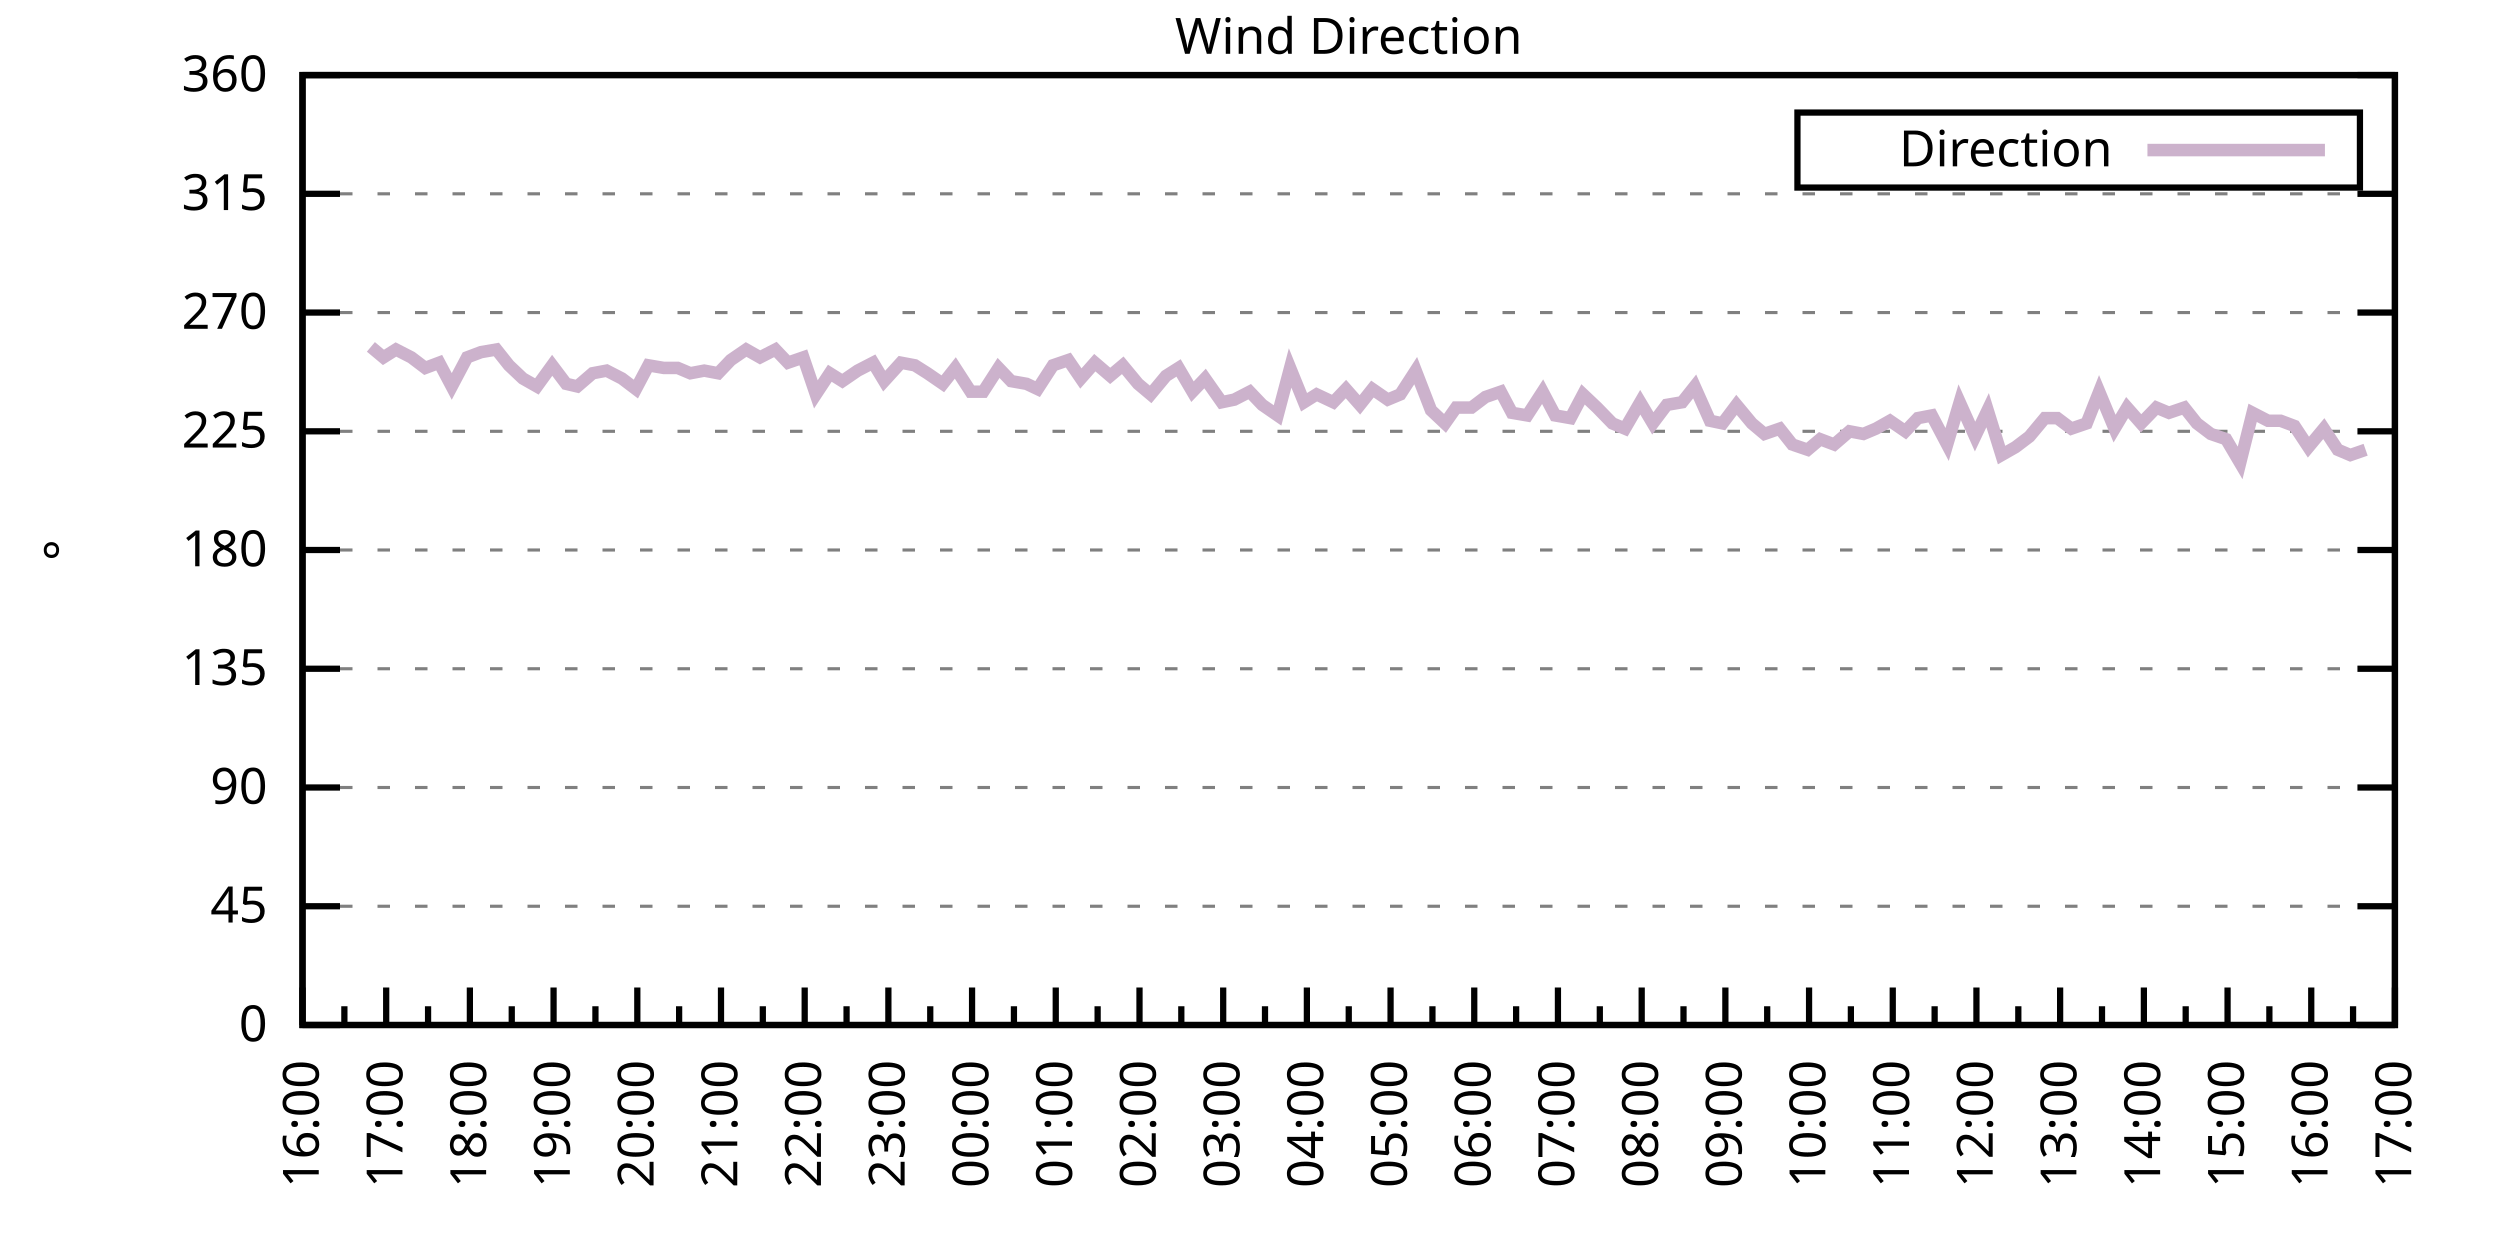
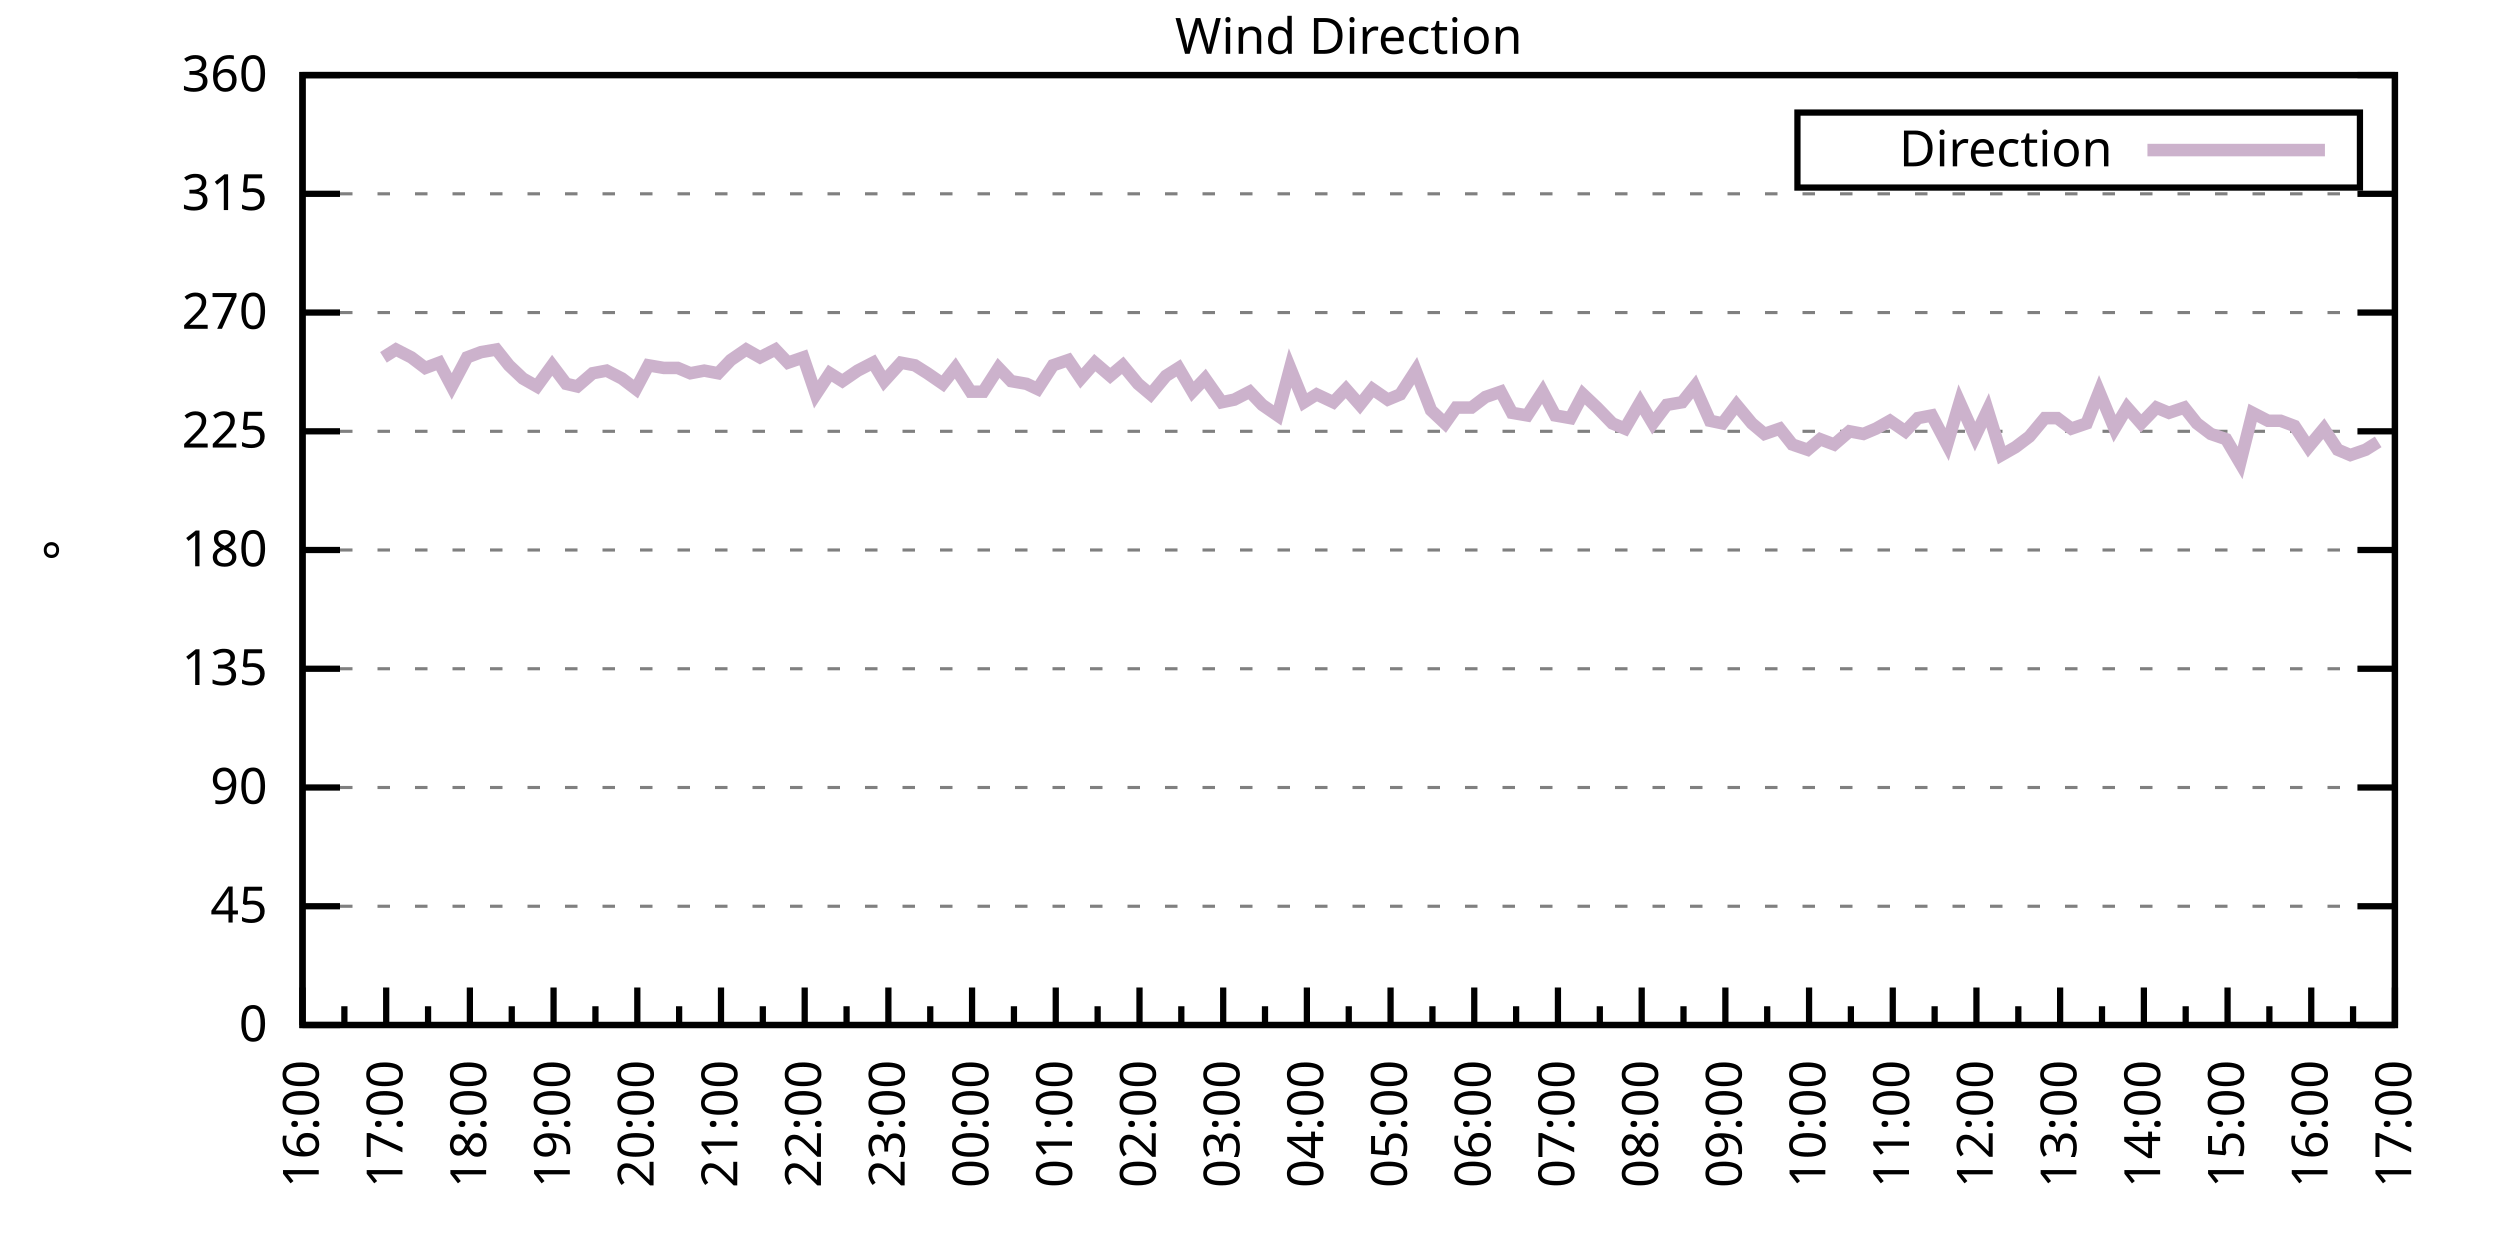
<svg xmlns="http://www.w3.org/2000/svg" xmlns:xlink="http://www.w3.org/1999/xlink" width="400" height="200" viewBox="0 0 400 200">
  <g id="gnuplot_canvas">
    <rect x="0" y="0" width="400" height="200" fill="none" />
    <defs>
      <circle id="gpDot" r="0.5" stroke-width="0.5" stroke="currentColor" />
      <path id="gpPt0" stroke-width="0.333" stroke="currentColor" d="M-1,0 h2 M0,-1 v2" />
      <path id="gpPt1" stroke-width="0.333" stroke="currentColor" d="M-1,-1 L1,1 M1,-1 L-1,1" />
      <path id="gpPt2" stroke-width="0.333" stroke="currentColor" d="M-1,0 L1,0 M0,-1 L0,1 M-1,-1 L1,1 M-1,1 L1,-1" />
      <rect id="gpPt3" stroke-width="0.333" stroke="currentColor" x="-1" y="-1" width="2" height="2" />
      <rect id="gpPt4" stroke-width="0.333" stroke="currentColor" fill="currentColor" x="-1" y="-1" width="2" height="2" />
      <circle id="gpPt5" stroke-width="0.333" stroke="currentColor" cx="0" cy="0" r="1" />
      <use xlink:href="#gpPt5" id="gpPt6" fill="currentColor" stroke="none" />
      <path id="gpPt7" stroke-width="0.333" stroke="currentColor" d="M0,-1.33 L-1.33,0.67 L1.33,0.67 z" />
      <use xlink:href="#gpPt7" id="gpPt8" fill="currentColor" stroke="none" />
      <use xlink:href="#gpPt7" id="gpPt9" stroke="currentColor" transform="rotate(180)" />
      <use xlink:href="#gpPt9" id="gpPt10" fill="currentColor" stroke="none" />
      <use xlink:href="#gpPt3" id="gpPt11" stroke="currentColor" transform="rotate(45)" />
      <use xlink:href="#gpPt11" id="gpPt12" fill="currentColor" stroke="none" />
      <path id="gpPt13" stroke-width="0.333" stroke="currentColor" d="M0,1.330 L1.265,0.411 L0.782,-1.067 L-0.782,-1.076 L-1.265,0.411 z" />
      <use xlink:href="#gpPt13" id="gpPt14" fill="currentColor" stroke="none" />
      <filter id="textbox" filterUnits="objectBoundingBox" x="0" y="0" height="1" width="1">
        <feFlood flood-color="white" flood-opacity="1" result="bgnd" />
        <feComposite in="SourceGraphic" in2="bgnd" operator="atop" />
      </filter>
      <filter id="greybox" filterUnits="objectBoundingBox" x="0" y="0" height="1" width="1">
        <feFlood flood-color="lightgrey" flood-opacity="1" result="grey" />
        <feComposite in="SourceGraphic" in2="grey" operator="atop" />
      </filter>
    </defs>
    <g fill="none" color="white" stroke="currentColor" stroke-width="1.00" stroke-linecap="butt" stroke-linejoin="miter">
</g>
    <g fill="none" color="black" stroke="currentColor" stroke-width="1.00" stroke-linecap="butt" stroke-linejoin="miter">
      <g stroke="none" shape-rendering="crispEdges">
        <polygon fill="rgb(255, 255, 255)" points="48.40,164.00 383.18,164.00 383.18,12.02 48.40,12.02 " />
      </g>
    </g>
    <g fill="none" color="black" stroke="currentColor" stroke-width="1.00" stroke-linecap="butt" stroke-linejoin="miter">
</g>
    <g fill="none" color="black" stroke="black" stroke-width="0.50" stroke-linecap="butt" stroke-linejoin="miter">
</g>
    <g fill="none" color="gray" stroke="currentColor" stroke-width="0.50" stroke-linecap="butt" stroke-linejoin="miter">
      <path stroke="gray" stroke-dasharray="2,4" class="gridline" d="M48.40,164.00 L383.19,164.00  " />
    </g>
    <g fill="none" color="gray" stroke="gray" stroke-width="1.00" stroke-linecap="butt" stroke-linejoin="miter">
</g>
    <g fill="none" color="black" stroke="currentColor" stroke-width="1.00" stroke-linecap="butt" stroke-linejoin="miter">
      <path stroke="black" d="M48.40,164.00 L54.40,164.00 M383.19,164.00 L377.19,164.00  " />
      <g transform="translate(42.80,166.60)" stroke="none" fill="black" font-family="Sans" font-size="8.00" text-anchor="end">
        <text>
          <tspan font-family="Sans"> 0</tspan>
        </text>
      </g>
    </g>
    <g fill="none" color="black" stroke="currentColor" stroke-width="1.00" stroke-linecap="butt" stroke-linejoin="miter">
</g>
    <g fill="none" color="black" stroke="black" stroke-width="0.50" stroke-linecap="butt" stroke-linejoin="miter">
</g>
    <g fill="none" color="gray" stroke="currentColor" stroke-width="0.50" stroke-linecap="butt" stroke-linejoin="miter">
      <path stroke="gray" stroke-dasharray="2,4" class="gridline" d="M48.40,145.00 L383.19,145.00  " />
    </g>
    <g fill="none" color="gray" stroke="gray" stroke-width="1.00" stroke-linecap="butt" stroke-linejoin="miter">
</g>
    <g fill="none" color="black" stroke="currentColor" stroke-width="1.00" stroke-linecap="butt" stroke-linejoin="miter">
      <path stroke="black" d="M48.40,145.00 L54.40,145.00 M383.19,145.00 L377.19,145.00  " />
      <g transform="translate(42.80,147.60)" stroke="none" fill="black" font-family="Sans" font-size="8.00" text-anchor="end">
        <text>
          <tspan font-family="Sans"> 45</tspan>
        </text>
      </g>
    </g>
    <g fill="none" color="black" stroke="currentColor" stroke-width="1.00" stroke-linecap="butt" stroke-linejoin="miter">
</g>
    <g fill="none" color="black" stroke="black" stroke-width="0.50" stroke-linecap="butt" stroke-linejoin="miter">
</g>
    <g fill="none" color="gray" stroke="currentColor" stroke-width="0.50" stroke-linecap="butt" stroke-linejoin="miter">
      <path stroke="gray" stroke-dasharray="2,4" class="gridline" d="M48.40,126.00 L383.19,126.00  " />
    </g>
    <g fill="none" color="gray" stroke="gray" stroke-width="1.00" stroke-linecap="butt" stroke-linejoin="miter">
</g>
    <g fill="none" color="black" stroke="currentColor" stroke-width="1.00" stroke-linecap="butt" stroke-linejoin="miter">
      <path stroke="black" d="M48.40,126.00 L54.40,126.00 M383.19,126.00 L377.19,126.00  " />
      <g transform="translate(42.80,128.60)" stroke="none" fill="black" font-family="Sans" font-size="8.00" text-anchor="end">
        <text>
          <tspan font-family="Sans"> 90</tspan>
        </text>
      </g>
    </g>
    <g fill="none" color="black" stroke="currentColor" stroke-width="1.00" stroke-linecap="butt" stroke-linejoin="miter">
</g>
    <g fill="none" color="black" stroke="black" stroke-width="0.50" stroke-linecap="butt" stroke-linejoin="miter">
</g>
    <g fill="none" color="gray" stroke="currentColor" stroke-width="0.50" stroke-linecap="butt" stroke-linejoin="miter">
      <path stroke="gray" stroke-dasharray="2,4" class="gridline" d="M48.40,107.00 L383.19,107.00  " />
    </g>
    <g fill="none" color="gray" stroke="gray" stroke-width="1.00" stroke-linecap="butt" stroke-linejoin="miter">
</g>
    <g fill="none" color="black" stroke="currentColor" stroke-width="1.00" stroke-linecap="butt" stroke-linejoin="miter">
      <path stroke="black" d="M48.40,107.00 L54.40,107.00 M383.19,107.00 L377.19,107.00  " />
      <g transform="translate(42.80,109.60)" stroke="none" fill="black" font-family="Sans" font-size="8.00" text-anchor="end">
        <text>
          <tspan font-family="Sans"> 135</tspan>
        </text>
      </g>
    </g>
    <g fill="none" color="black" stroke="currentColor" stroke-width="1.00" stroke-linecap="butt" stroke-linejoin="miter">
</g>
    <g fill="none" color="black" stroke="black" stroke-width="0.50" stroke-linecap="butt" stroke-linejoin="miter">
</g>
    <g fill="none" color="gray" stroke="currentColor" stroke-width="0.50" stroke-linecap="butt" stroke-linejoin="miter">
      <path stroke="gray" stroke-dasharray="2,4" class="gridline" d="M48.40,88.00 L383.19,88.00  " />
    </g>
    <g fill="none" color="gray" stroke="gray" stroke-width="1.00" stroke-linecap="butt" stroke-linejoin="miter">
</g>
    <g fill="none" color="black" stroke="currentColor" stroke-width="1.00" stroke-linecap="butt" stroke-linejoin="miter">
      <path stroke="black" d="M48.40,88.00 L54.40,88.00 M383.19,88.00 L377.19,88.00  " />
      <g transform="translate(42.80,90.60)" stroke="none" fill="black" font-family="Sans" font-size="8.00" text-anchor="end">
        <text>
          <tspan font-family="Sans"> 180</tspan>
        </text>
      </g>
    </g>
    <g fill="none" color="black" stroke="currentColor" stroke-width="1.00" stroke-linecap="butt" stroke-linejoin="miter">
</g>
    <g fill="none" color="black" stroke="black" stroke-width="0.50" stroke-linecap="butt" stroke-linejoin="miter">
</g>
    <g fill="none" color="gray" stroke="currentColor" stroke-width="0.50" stroke-linecap="butt" stroke-linejoin="miter">
      <path stroke="gray" stroke-dasharray="2,4" class="gridline" d="M48.40,69.01 L383.19,69.01  " />
    </g>
    <g fill="none" color="gray" stroke="gray" stroke-width="1.00" stroke-linecap="butt" stroke-linejoin="miter">
</g>
    <g fill="none" color="black" stroke="currentColor" stroke-width="1.00" stroke-linecap="butt" stroke-linejoin="miter">
      <path stroke="black" d="M48.40,69.01 L54.40,69.01 M383.19,69.01 L377.19,69.01  " />
      <g transform="translate(42.80,71.61)" stroke="none" fill="black" font-family="Sans" font-size="8.00" text-anchor="end">
        <text>
          <tspan font-family="Sans"> 225</tspan>
        </text>
      </g>
    </g>
    <g fill="none" color="black" stroke="currentColor" stroke-width="1.00" stroke-linecap="butt" stroke-linejoin="miter">
</g>
    <g fill="none" color="black" stroke="black" stroke-width="0.50" stroke-linecap="butt" stroke-linejoin="miter">
</g>
    <g fill="none" color="gray" stroke="currentColor" stroke-width="0.50" stroke-linecap="butt" stroke-linejoin="miter">
      <path stroke="gray" stroke-dasharray="2,4" class="gridline" d="M48.40,50.01 L383.19,50.01  " />
    </g>
    <g fill="none" color="gray" stroke="gray" stroke-width="1.00" stroke-linecap="butt" stroke-linejoin="miter">
</g>
    <g fill="none" color="black" stroke="currentColor" stroke-width="1.00" stroke-linecap="butt" stroke-linejoin="miter">
      <path stroke="black" d="M48.40,50.01 L54.40,50.01 M383.19,50.01 L377.19,50.01  " />
      <g transform="translate(42.80,52.61)" stroke="none" fill="black" font-family="Sans" font-size="8.00" text-anchor="end">
        <text>
          <tspan font-family="Sans"> 270</tspan>
        </text>
      </g>
    </g>
    <g fill="none" color="black" stroke="currentColor" stroke-width="1.00" stroke-linecap="butt" stroke-linejoin="miter">
</g>
    <g fill="none" color="black" stroke="black" stroke-width="0.50" stroke-linecap="butt" stroke-linejoin="miter">
</g>
    <g fill="none" color="gray" stroke="currentColor" stroke-width="0.50" stroke-linecap="butt" stroke-linejoin="miter">
      <path stroke="gray" stroke-dasharray="2,4" class="gridline" d="M48.40,31.01 L383.19,31.01  " />
    </g>
    <g fill="none" color="gray" stroke="gray" stroke-width="1.00" stroke-linecap="butt" stroke-linejoin="miter">
</g>
    <g fill="none" color="black" stroke="currentColor" stroke-width="1.00" stroke-linecap="butt" stroke-linejoin="miter">
      <path stroke="black" d="M48.40,31.01 L54.40,31.01 M383.19,31.01 L377.19,31.01  " />
      <g transform="translate(42.80,33.61)" stroke="none" fill="black" font-family="Sans" font-size="8.00" text-anchor="end">
        <text>
          <tspan font-family="Sans"> 315</tspan>
        </text>
      </g>
    </g>
    <g fill="none" color="black" stroke="currentColor" stroke-width="1.00" stroke-linecap="butt" stroke-linejoin="miter">
</g>
    <g fill="none" color="black" stroke="black" stroke-width="0.50" stroke-linecap="butt" stroke-linejoin="miter">
</g>
    <g fill="none" color="gray" stroke="currentColor" stroke-width="0.50" stroke-linecap="butt" stroke-linejoin="miter">
      <path stroke="gray" stroke-dasharray="2,4" class="gridline" d="M48.40,12.01 L383.19,12.01  " />
    </g>
    <g fill="none" color="gray" stroke="gray" stroke-width="1.00" stroke-linecap="butt" stroke-linejoin="miter">
</g>
    <g fill="none" color="black" stroke="currentColor" stroke-width="1.00" stroke-linecap="butt" stroke-linejoin="miter">
      <path stroke="black" d="M48.40,12.01 L54.40,12.01 M383.19,12.01 L377.19,12.01  " />
      <g transform="translate(42.80,14.61)" stroke="none" fill="black" font-family="Sans" font-size="8.00" text-anchor="end">
        <text>
          <tspan font-family="Sans"> 360</tspan>
        </text>
      </g>
    </g>
    <g fill="none" color="black" stroke="currentColor" stroke-width="1.00" stroke-linecap="butt" stroke-linejoin="miter">
      <path stroke="black" d="M48.40,164.00 L48.40,158.00  " />
      <g transform="translate(51.00,169.60) rotate(270)" stroke="none" fill="black" font-family="Sans" font-size="8.00" text-anchor="end">
        <text>
          <tspan font-family="Sans">16:00</tspan>
        </text>
      </g>
    </g>
    <g fill="none" color="black" stroke="currentColor" stroke-width="1.00" stroke-linecap="butt" stroke-linejoin="miter">
      <path stroke="black" d="M55.10,164.00 L55.10,161.00 M61.79,164.00 L61.79,158.00  " />
      <g transform="translate(64.39,169.60) rotate(270)" stroke="none" fill="black" font-family="Sans" font-size="8.00" text-anchor="end">
        <text>
          <tspan font-family="Sans">17:00</tspan>
        </text>
      </g>
    </g>
    <g fill="none" color="black" stroke="currentColor" stroke-width="1.00" stroke-linecap="butt" stroke-linejoin="miter">
      <path stroke="black" d="M68.49,164.00 L68.49,161.00 M75.18,164.00 L75.18,158.00  " />
      <g transform="translate(77.78,169.60) rotate(270)" stroke="none" fill="black" font-family="Sans" font-size="8.00" text-anchor="end">
        <text>
          <tspan font-family="Sans">18:00</tspan>
        </text>
      </g>
    </g>
    <g fill="none" color="black" stroke="currentColor" stroke-width="1.00" stroke-linecap="butt" stroke-linejoin="miter">
      <path stroke="black" d="M81.88,164.00 L81.88,161.00 M88.57,164.00 L88.57,158.00  " />
      <g transform="translate(91.17,169.60) rotate(270)" stroke="none" fill="black" font-family="Sans" font-size="8.00" text-anchor="end">
        <text>
          <tspan font-family="Sans">19:00</tspan>
        </text>
      </g>
    </g>
    <g fill="none" color="black" stroke="currentColor" stroke-width="1.00" stroke-linecap="butt" stroke-linejoin="miter">
      <path stroke="black" d="M95.27,164.00 L95.27,161.00 M101.97,164.00 L101.97,158.00  " />
      <g transform="translate(104.57,169.60) rotate(270)" stroke="none" fill="black" font-family="Sans" font-size="8.00" text-anchor="end">
        <text>
          <tspan font-family="Sans">20:00</tspan>
        </text>
      </g>
    </g>
    <g fill="none" color="black" stroke="currentColor" stroke-width="1.00" stroke-linecap="butt" stroke-linejoin="miter">
      <path stroke="black" d="M108.66,164.00 L108.66,161.00 M115.36,164.00 L115.36,158.00  " />
      <g transform="translate(117.96,169.60) rotate(270)" stroke="none" fill="black" font-family="Sans" font-size="8.00" text-anchor="end">
        <text>
          <tspan font-family="Sans">21:00</tspan>
        </text>
      </g>
    </g>
    <g fill="none" color="black" stroke="currentColor" stroke-width="1.00" stroke-linecap="butt" stroke-linejoin="miter">
      <path stroke="black" d="M122.05,164.00 L122.05,161.00 M128.75,164.00 L128.75,158.00  " />
      <g transform="translate(131.35,169.60) rotate(270)" stroke="none" fill="black" font-family="Sans" font-size="8.00" text-anchor="end">
        <text>
          <tspan font-family="Sans">22:00</tspan>
        </text>
      </g>
    </g>
    <g fill="none" color="black" stroke="currentColor" stroke-width="1.00" stroke-linecap="butt" stroke-linejoin="miter">
      <path stroke="black" d="M135.45,164.00 L135.45,161.00 M142.14,164.00 L142.14,158.00  " />
      <g transform="translate(144.74,169.60) rotate(270)" stroke="none" fill="black" font-family="Sans" font-size="8.00" text-anchor="end">
        <text>
          <tspan font-family="Sans">23:00</tspan>
        </text>
      </g>
    </g>
    <g fill="none" color="black" stroke="currentColor" stroke-width="1.00" stroke-linecap="butt" stroke-linejoin="miter">
      <path stroke="black" d="M148.84,164.00 L148.84,161.00 M155.53,164.00 L155.53,158.00  " />
      <g transform="translate(158.13,169.60) rotate(270)" stroke="none" fill="black" font-family="Sans" font-size="8.00" text-anchor="end">
        <text>
          <tspan font-family="Sans">00:00</tspan>
        </text>
      </g>
    </g>
    <g fill="none" color="black" stroke="currentColor" stroke-width="1.00" stroke-linecap="butt" stroke-linejoin="miter">
      <path stroke="black" d="M162.23,164.00 L162.23,161.00 M168.92,164.00 L168.92,158.00  " />
      <g transform="translate(171.52,169.60) rotate(270)" stroke="none" fill="black" font-family="Sans" font-size="8.00" text-anchor="end">
        <text>
          <tspan font-family="Sans">01:00</tspan>
        </text>
      </g>
    </g>
    <g fill="none" color="black" stroke="currentColor" stroke-width="1.00" stroke-linecap="butt" stroke-linejoin="miter">
      <path stroke="black" d="M175.62,164.00 L175.62,161.00 M182.32,164.00 L182.32,158.00  " />
      <g transform="translate(184.92,169.60) rotate(270)" stroke="none" fill="black" font-family="Sans" font-size="8.00" text-anchor="end">
        <text>
          <tspan font-family="Sans">02:00</tspan>
        </text>
      </g>
    </g>
    <g fill="none" color="black" stroke="currentColor" stroke-width="1.00" stroke-linecap="butt" stroke-linejoin="miter">
      <path stroke="black" d="M189.01,164.00 L189.01,161.00 M195.71,164.00 L195.71,158.00  " />
      <g transform="translate(198.31,169.60) rotate(270)" stroke="none" fill="black" font-family="Sans" font-size="8.00" text-anchor="end">
        <text>
          <tspan font-family="Sans">03:00</tspan>
        </text>
      </g>
    </g>
    <g fill="none" color="black" stroke="currentColor" stroke-width="1.00" stroke-linecap="butt" stroke-linejoin="miter">
      <path stroke="black" d="M202.40,164.00 L202.40,161.00 M209.10,164.00 L209.10,158.00  " />
      <g transform="translate(211.70,169.60) rotate(270)" stroke="none" fill="black" font-family="Sans" font-size="8.00" text-anchor="end">
        <text>
          <tspan font-family="Sans">04:00</tspan>
        </text>
      </g>
    </g>
    <g fill="none" color="black" stroke="currentColor" stroke-width="1.00" stroke-linecap="butt" stroke-linejoin="miter">
      <path stroke="black" d="M215.80,164.00 L215.80,161.00 M222.49,164.00 L222.49,158.00  " />
      <g transform="translate(225.09,169.60) rotate(270)" stroke="none" fill="black" font-family="Sans" font-size="8.00" text-anchor="end">
        <text>
          <tspan font-family="Sans">05:00</tspan>
        </text>
      </g>
    </g>
    <g fill="none" color="black" stroke="currentColor" stroke-width="1.00" stroke-linecap="butt" stroke-linejoin="miter">
      <path stroke="black" d="M229.19,164.00 L229.19,161.00 M235.88,164.00 L235.88,158.00  " />
      <g transform="translate(238.48,169.60) rotate(270)" stroke="none" fill="black" font-family="Sans" font-size="8.00" text-anchor="end">
        <text>
          <tspan font-family="Sans">06:00</tspan>
        </text>
      </g>
    </g>
    <g fill="none" color="black" stroke="currentColor" stroke-width="1.00" stroke-linecap="butt" stroke-linejoin="miter">
      <path stroke="black" d="M242.58,164.00 L242.58,161.00 M249.27,164.00 L249.27,158.00  " />
      <g transform="translate(251.87,169.60) rotate(270)" stroke="none" fill="black" font-family="Sans" font-size="8.00" text-anchor="end">
        <text>
          <tspan font-family="Sans">07:00</tspan>
        </text>
      </g>
    </g>
    <g fill="none" color="black" stroke="currentColor" stroke-width="1.00" stroke-linecap="butt" stroke-linejoin="miter">
      <path stroke="black" d="M255.97,164.00 L255.97,161.00 M262.67,164.00 L262.67,158.00  " />
      <g transform="translate(265.27,169.60) rotate(270)" stroke="none" fill="black" font-family="Sans" font-size="8.00" text-anchor="end">
        <text>
          <tspan font-family="Sans">08:00</tspan>
        </text>
      </g>
    </g>
    <g fill="none" color="black" stroke="currentColor" stroke-width="1.00" stroke-linecap="butt" stroke-linejoin="miter">
      <path stroke="black" d="M269.36,164.00 L269.36,161.00 M276.06,164.00 L276.06,158.00  " />
      <g transform="translate(278.66,169.60) rotate(270)" stroke="none" fill="black" font-family="Sans" font-size="8.00" text-anchor="end">
        <text>
          <tspan font-family="Sans">09:00</tspan>
        </text>
      </g>
    </g>
    <g fill="none" color="black" stroke="currentColor" stroke-width="1.00" stroke-linecap="butt" stroke-linejoin="miter">
      <path stroke="black" d="M282.75,164.00 L282.75,161.00 M289.45,164.00 L289.45,158.00  " />
      <g transform="translate(292.05,169.60) rotate(270)" stroke="none" fill="black" font-family="Sans" font-size="8.00" text-anchor="end">
        <text>
          <tspan font-family="Sans">10:00</tspan>
        </text>
      </g>
    </g>
    <g fill="none" color="black" stroke="currentColor" stroke-width="1.00" stroke-linecap="butt" stroke-linejoin="miter">
      <path stroke="black" d="M296.14,164.00 L296.14,161.00 M302.84,164.00 L302.84,158.00  " />
      <g transform="translate(305.44,169.60) rotate(270)" stroke="none" fill="black" font-family="Sans" font-size="8.00" text-anchor="end">
        <text>
          <tspan font-family="Sans">11:00</tspan>
        </text>
      </g>
    </g>
    <g fill="none" color="black" stroke="currentColor" stroke-width="1.00" stroke-linecap="butt" stroke-linejoin="miter">
      <path stroke="black" d="M309.54,164.00 L309.54,161.00 M316.23,164.00 L316.23,158.00  " />
      <g transform="translate(318.83,169.60) rotate(270)" stroke="none" fill="black" font-family="Sans" font-size="8.00" text-anchor="end">
        <text>
          <tspan font-family="Sans">12:00</tspan>
        </text>
      </g>
    </g>
    <g fill="none" color="black" stroke="currentColor" stroke-width="1.00" stroke-linecap="butt" stroke-linejoin="miter">
      <path stroke="black" d="M322.93,164.00 L322.93,161.00 M329.62,164.00 L329.62,158.00  " />
      <g transform="translate(332.22,169.60) rotate(270)" stroke="none" fill="black" font-family="Sans" font-size="8.00" text-anchor="end">
        <text>
          <tspan font-family="Sans">13:00</tspan>
        </text>
      </g>
    </g>
    <g fill="none" color="black" stroke="currentColor" stroke-width="1.00" stroke-linecap="butt" stroke-linejoin="miter">
      <path stroke="black" d="M336.32,164.00 L336.32,161.00 M343.02,164.00 L343.02,158.00  " />
      <g transform="translate(345.62,169.60) rotate(270)" stroke="none" fill="black" font-family="Sans" font-size="8.00" text-anchor="end">
        <text>
          <tspan font-family="Sans">14:00</tspan>
        </text>
      </g>
    </g>
    <g fill="none" color="black" stroke="currentColor" stroke-width="1.00" stroke-linecap="butt" stroke-linejoin="miter">
      <path stroke="black" d="M349.71,164.00 L349.71,161.00 M356.41,164.00 L356.41,158.00  " />
      <g transform="translate(359.01,169.60) rotate(270)" stroke="none" fill="black" font-family="Sans" font-size="8.00" text-anchor="end">
        <text>
          <tspan font-family="Sans">15:00</tspan>
        </text>
      </g>
    </g>
    <g fill="none" color="black" stroke="currentColor" stroke-width="1.00" stroke-linecap="butt" stroke-linejoin="miter">
      <path stroke="black" d="M363.10,164.00 L363.10,161.00 M369.80,164.00 L369.80,158.00  " />
      <g transform="translate(372.40,169.60) rotate(270)" stroke="none" fill="black" font-family="Sans" font-size="8.00" text-anchor="end">
        <text>
          <tspan font-family="Sans">16:00</tspan>
        </text>
      </g>
    </g>
    <g fill="none" color="black" stroke="currentColor" stroke-width="1.00" stroke-linecap="butt" stroke-linejoin="miter">
      <path stroke="black" d="M376.49,164.00 L376.49,161.00 M383.19,164.00 L383.19,158.00  " />
      <g transform="translate(385.79,169.60) rotate(270)" stroke="none" fill="black" font-family="Sans" font-size="8.00" text-anchor="end">
        <text>
          <tspan font-family="Sans">17:00</tspan>
        </text>
      </g>
    </g>
    <g fill="none" color="black" stroke="currentColor" stroke-width="1.00" stroke-linecap="butt" stroke-linejoin="miter">
</g>
    <g fill="none" color="black" stroke="currentColor" stroke-width="1.00" stroke-linecap="butt" stroke-linejoin="miter">
      <path stroke="black" d="M48.40,12.01 L48.40,164.00 L383.19,164.00 L383.19,12.01 L48.40,12.01 Z  " />
    </g>
    <g fill="none" color="black" stroke="currentColor" stroke-width="1.00" stroke-linecap="butt" stroke-linejoin="miter">
      <g transform="translate(12.80,88.01) rotate(270)" stroke="none" fill="black" font-family="Sans" font-size="8.00" text-anchor="middle">
        <text>
          <tspan font-family="Sans">°</tspan>
        </text>
      </g>
    </g>
    <g fill="none" color="black" stroke="currentColor" stroke-width="1.00" stroke-linecap="butt" stroke-linejoin="miter">
</g>
    <g fill="none" color="black" stroke="currentColor" stroke-width="1.00" stroke-linecap="butt" stroke-linejoin="miter">
      <path stroke="black" d="M287.59,30.01 L287.59,18.01 L377.59,18.01 L377.59,30.01 L287.59,30.01 Z  " />
    </g>
    <g id="Wind_direction_plot_1">
      <g fill="none" color="white" stroke="black" stroke-width="2.00" stroke-linecap="butt" stroke-linejoin="miter">
</g>
      <g fill="none" color="black" stroke="currentColor" stroke-width="2.00" stroke-linecap="butt" stroke-linejoin="miter">
        <g transform="translate(337.99,26.61)" stroke="none" fill="black" font-family="Sans" font-size="8.00" text-anchor="end">
          <text>
            <tspan font-family="Sans">Direction</tspan>
          </text>
        </g>
      </g>
      <g fill="none" color="black" stroke="currentColor" stroke-width="2.00" stroke-linecap="butt" stroke-linejoin="miter">
-         <path stroke="rgb(204, 178, 204)" d="M343.59,24.01 L371.99,24.01 M59.34,55.50 L61.35,57.18 L63.35,55.92 L65.81,57.18 L68.04,58.87 L70.27,58.03   L72.28,61.83 L74.74,57.18 L76.97,56.34 L79.42,55.92 L81.43,58.45 L83.66,60.56 L85.90,61.83 L88.35,58.45   L90.58,61.41 L92.37,61.83 L94.82,59.72 L97.06,59.30 L99.51,60.56 L101.74,62.25 L103.75,58.45 L106.21,58.87   L108.44,58.87 L110.45,59.72 L112.68,59.30 L114.91,59.72 L116.92,57.61 L119.38,55.92 L121.61,57.18 L124.06,55.92   L126.07,58.03 L128.53,57.18 L130.54,63.10 L132.77,59.72 L134.78,60.98 L137.23,59.30 L139.69,58.03 L141.47,60.98   L144.15,58.03 L146.38,58.45 L148.39,59.72 L150.85,61.41 L152.85,58.87 L155.31,62.67 L157.32,62.67 L159.77,58.87   L161.78,60.98 L164.24,61.41 L166.02,62.25 L168.48,58.45 L170.93,57.61 L172.94,60.56 L175.17,58.03 L177.63,60.14   L179.64,58.45 L182.09,61.41 L184.10,63.10 L186.56,60.14 L188.57,58.87 L190.80,62.67 L192.81,60.56 L195.48,64.36   L197.49,63.94 L199.95,62.67 L201.96,64.78 L204.41,66.47 L206.42,58.87 L208.65,64.36 L210.66,63.10 L213.34,64.36   L215.35,62.25 L217.58,64.78 L219.59,62.25 L222.04,63.94 L224.05,63.10 L226.51,59.30 L228.96,65.63 L231.20,67.74   L232.98,65.21 L235.44,65.21 L237.67,63.52 L240.12,62.67 L241.91,66.05 L244.36,66.47 L246.82,62.67 L248.83,66.47   L251.28,66.90 L253.29,63.10 L255.52,65.21 L257.98,67.74 L259.99,68.58 L262.44,64.36 L264.45,67.74 L266.68,64.78   L269.14,64.36 L271.15,61.83 L273.60,67.32 L275.61,67.74 L277.84,64.78 L280.30,67.74 L282.31,69.43 L284.76,68.58   L286.77,71.12 L289.23,71.96 L291.23,70.27 L293.47,71.12 L295.92,69.01 L298.15,69.43 L300.16,68.58 L302.39,67.32   L304.85,69.01 L306.86,66.90 L309.09,66.47 L311.54,71.12 L313.55,64.36 L316.01,69.85 L318.02,65.63 L320.25,72.81   L322.48,71.54 L324.71,69.85 L327.17,66.90 L329.18,66.90 L331.41,68.58 L333.86,67.74 L335.87,62.67 L338.33,68.58   L340.34,65.21 L342.57,67.74 L345.02,65.21 L347.03,66.05 L349.49,65.21 L351.50,67.74 L353.73,69.43 L356.18,70.27   L358.42,74.07 L360.42,66.05 L362.88,67.32 L364.89,67.32 L367.12,68.16 L369.35,71.54 L371.81,68.58 L374.04,71.96   L376.05,72.81 L378.50,71.96  " />
+         <path stroke="rgb(204, 178, 204)" d="M343.59,24.01 L371.99,24.01 M61.35,57.18 L63.35,55.92 L65.81,57.18 L68.04,58.87 L70.27,58.03 L72.28,61.83   L74.74,57.18 L76.97,56.34 L79.42,55.92 L81.43,58.45 L83.66,60.56 L85.90,61.83 L88.35,58.45 L90.58,61.41   L92.37,61.83 L94.82,59.72 L97.06,59.30 L99.51,60.56 L101.74,62.25 L103.75,58.45 L106.21,58.87 L108.44,58.87   L110.45,59.72 L112.68,59.30 L114.91,59.72 L116.92,57.61 L119.38,55.92 L121.61,57.18 L124.06,55.92 L126.07,58.03   L128.53,57.18 L130.54,63.10 L132.77,59.72 L134.78,60.98 L137.23,59.30 L139.69,58.03 L141.47,60.98 L144.15,58.03   L146.38,58.45 L148.39,59.72 L150.85,61.41 L152.85,58.87 L155.31,62.67 L157.32,62.67 L159.77,58.87 L161.78,60.98   L164.24,61.41 L166.02,62.25 L168.48,58.45 L170.93,57.61 L172.94,60.56 L175.17,58.03 L177.63,60.14 L179.64,58.45   L182.09,61.41 L184.10,63.10 L186.56,60.14 L188.57,58.87 L190.80,62.67 L192.81,60.56 L195.48,64.36 L197.49,63.94   L199.95,62.67 L201.96,64.78 L204.41,66.47 L206.42,58.87 L208.65,64.36 L210.66,63.10 L213.34,64.36 L215.35,62.25   L217.58,64.78 L219.59,62.25 L222.04,63.94 L224.05,63.10 L226.51,59.30 L228.96,65.63 L231.20,67.74 L232.98,65.21   L235.44,65.21 L237.67,63.52 L240.12,62.67 L241.91,66.05 L244.36,66.47 L246.82,62.67 L248.83,66.47 L251.28,66.90   L253.29,63.10 L255.52,65.21 L257.98,67.74 L259.99,68.58 L262.44,64.36 L264.45,67.74 L266.68,64.78 L269.14,64.36   L271.15,61.83 L273.60,67.32 L275.61,67.74 L277.84,64.78 L280.30,67.74 L282.31,69.43 L284.76,68.58 L286.77,71.12   L289.23,71.96 L291.23,70.27 L293.47,71.12 L295.92,69.01 L298.15,69.43 L300.16,68.58 L302.39,67.32 L304.85,69.01   L306.86,66.90 L309.09,66.47 L311.54,71.12 L313.55,64.36 L316.01,69.85 L318.02,65.63 L320.25,72.81 L322.48,71.54   L324.71,69.85 L327.17,66.90 L329.18,66.90 L331.41,68.58 L333.86,67.74 L335.87,62.67 L338.33,68.58 L340.34,65.21   L342.57,67.74 L345.02,65.21 L347.03,66.05 L349.49,65.21 L351.50,67.74 L353.73,69.43 L356.18,70.27 L358.42,74.07   L360.42,66.05 L362.88,67.32 L364.89,67.32 L367.12,68.16 L369.35,71.54 L371.81,68.58 L374.04,71.96 L376.05,72.81   L378.50,71.96 L380.51,70.70  " />
      </g>
    </g>
    <g fill="none" color="black" stroke="currentColor" stroke-width="2.00" stroke-linecap="butt" stroke-linejoin="miter">
</g>
    <g fill="none" color="black" stroke="black" stroke-width="1.00" stroke-linecap="butt" stroke-linejoin="miter">
</g>
    <g fill="none" color="black" stroke="currentColor" stroke-width="1.00" stroke-linecap="butt" stroke-linejoin="miter">
      <path stroke="black" d="M48.40,12.01 L48.40,164.00 L383.19,164.00 L383.19,12.01 L48.40,12.01 Z  " />
    </g>
    <g fill="none" color="black" stroke="currentColor" stroke-width="1.00" stroke-linecap="butt" stroke-linejoin="miter">
      <g transform="translate(215.79,8.61)" stroke="none" fill="black" font-family="Sans" font-size="8.00" text-anchor="middle">
        <text>
          <tspan font-family="Sans">Wind Direction</tspan>
        </text>
      </g>
    </g>
    <g fill="none" color="black" stroke="currentColor" stroke-width="1.00" stroke-linecap="butt" stroke-linejoin="miter">
</g>
  </g>
</svg>
